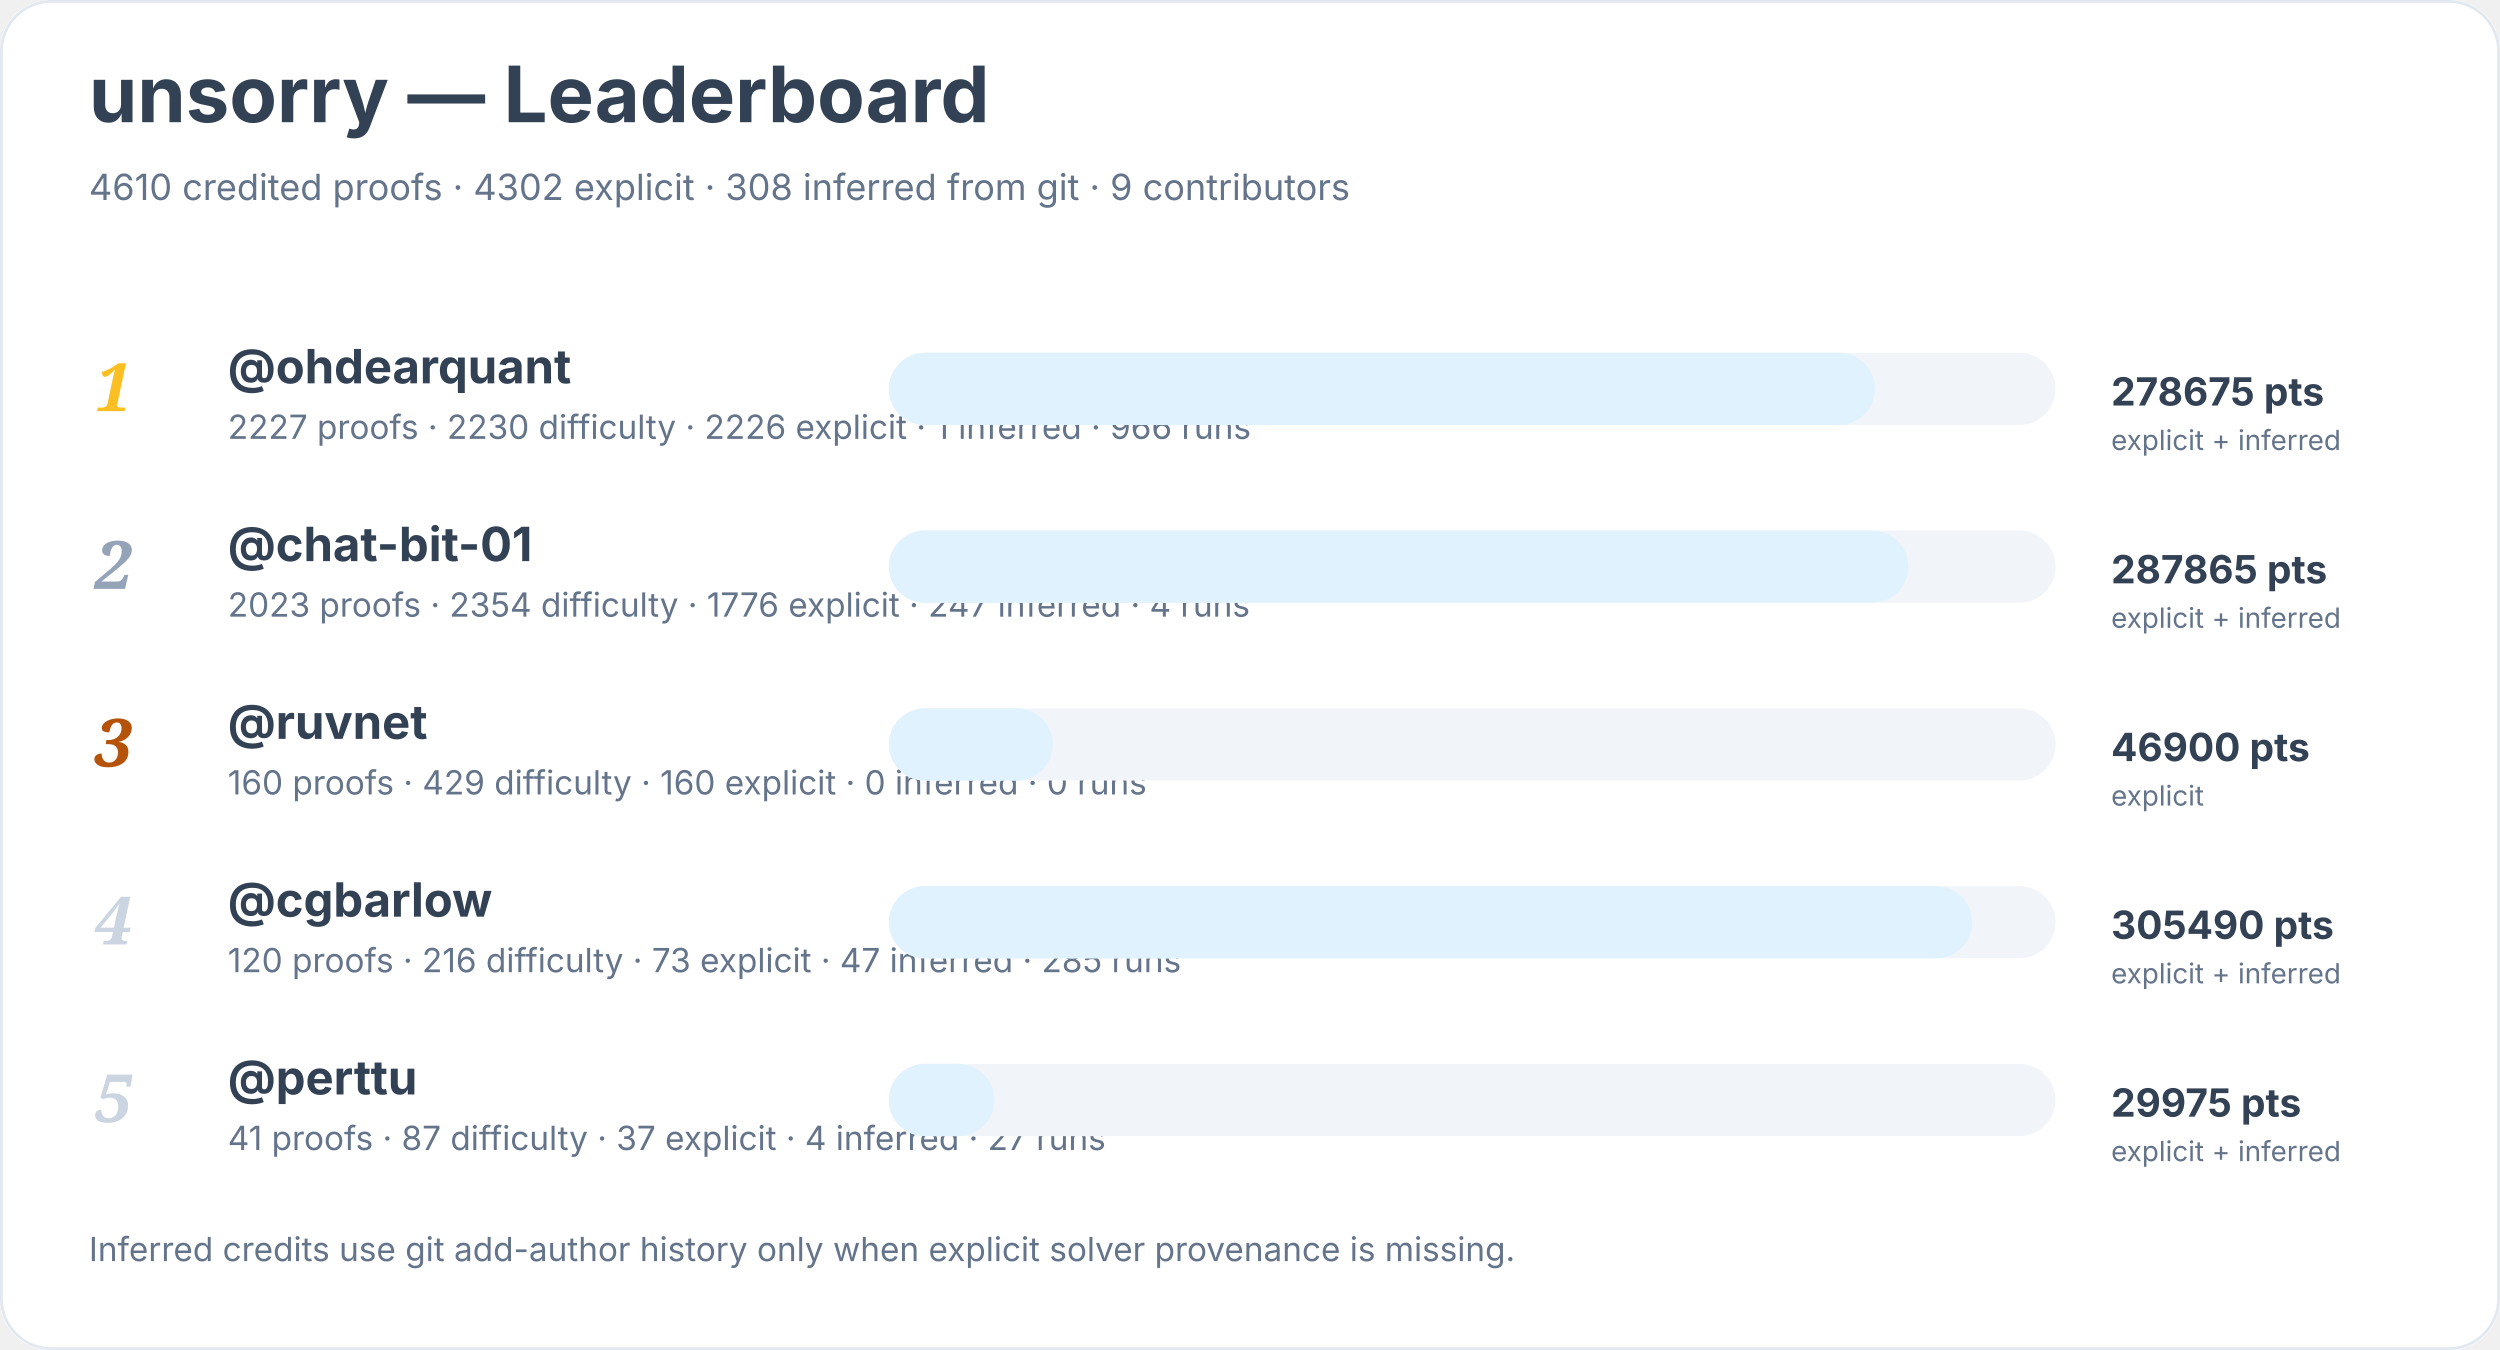
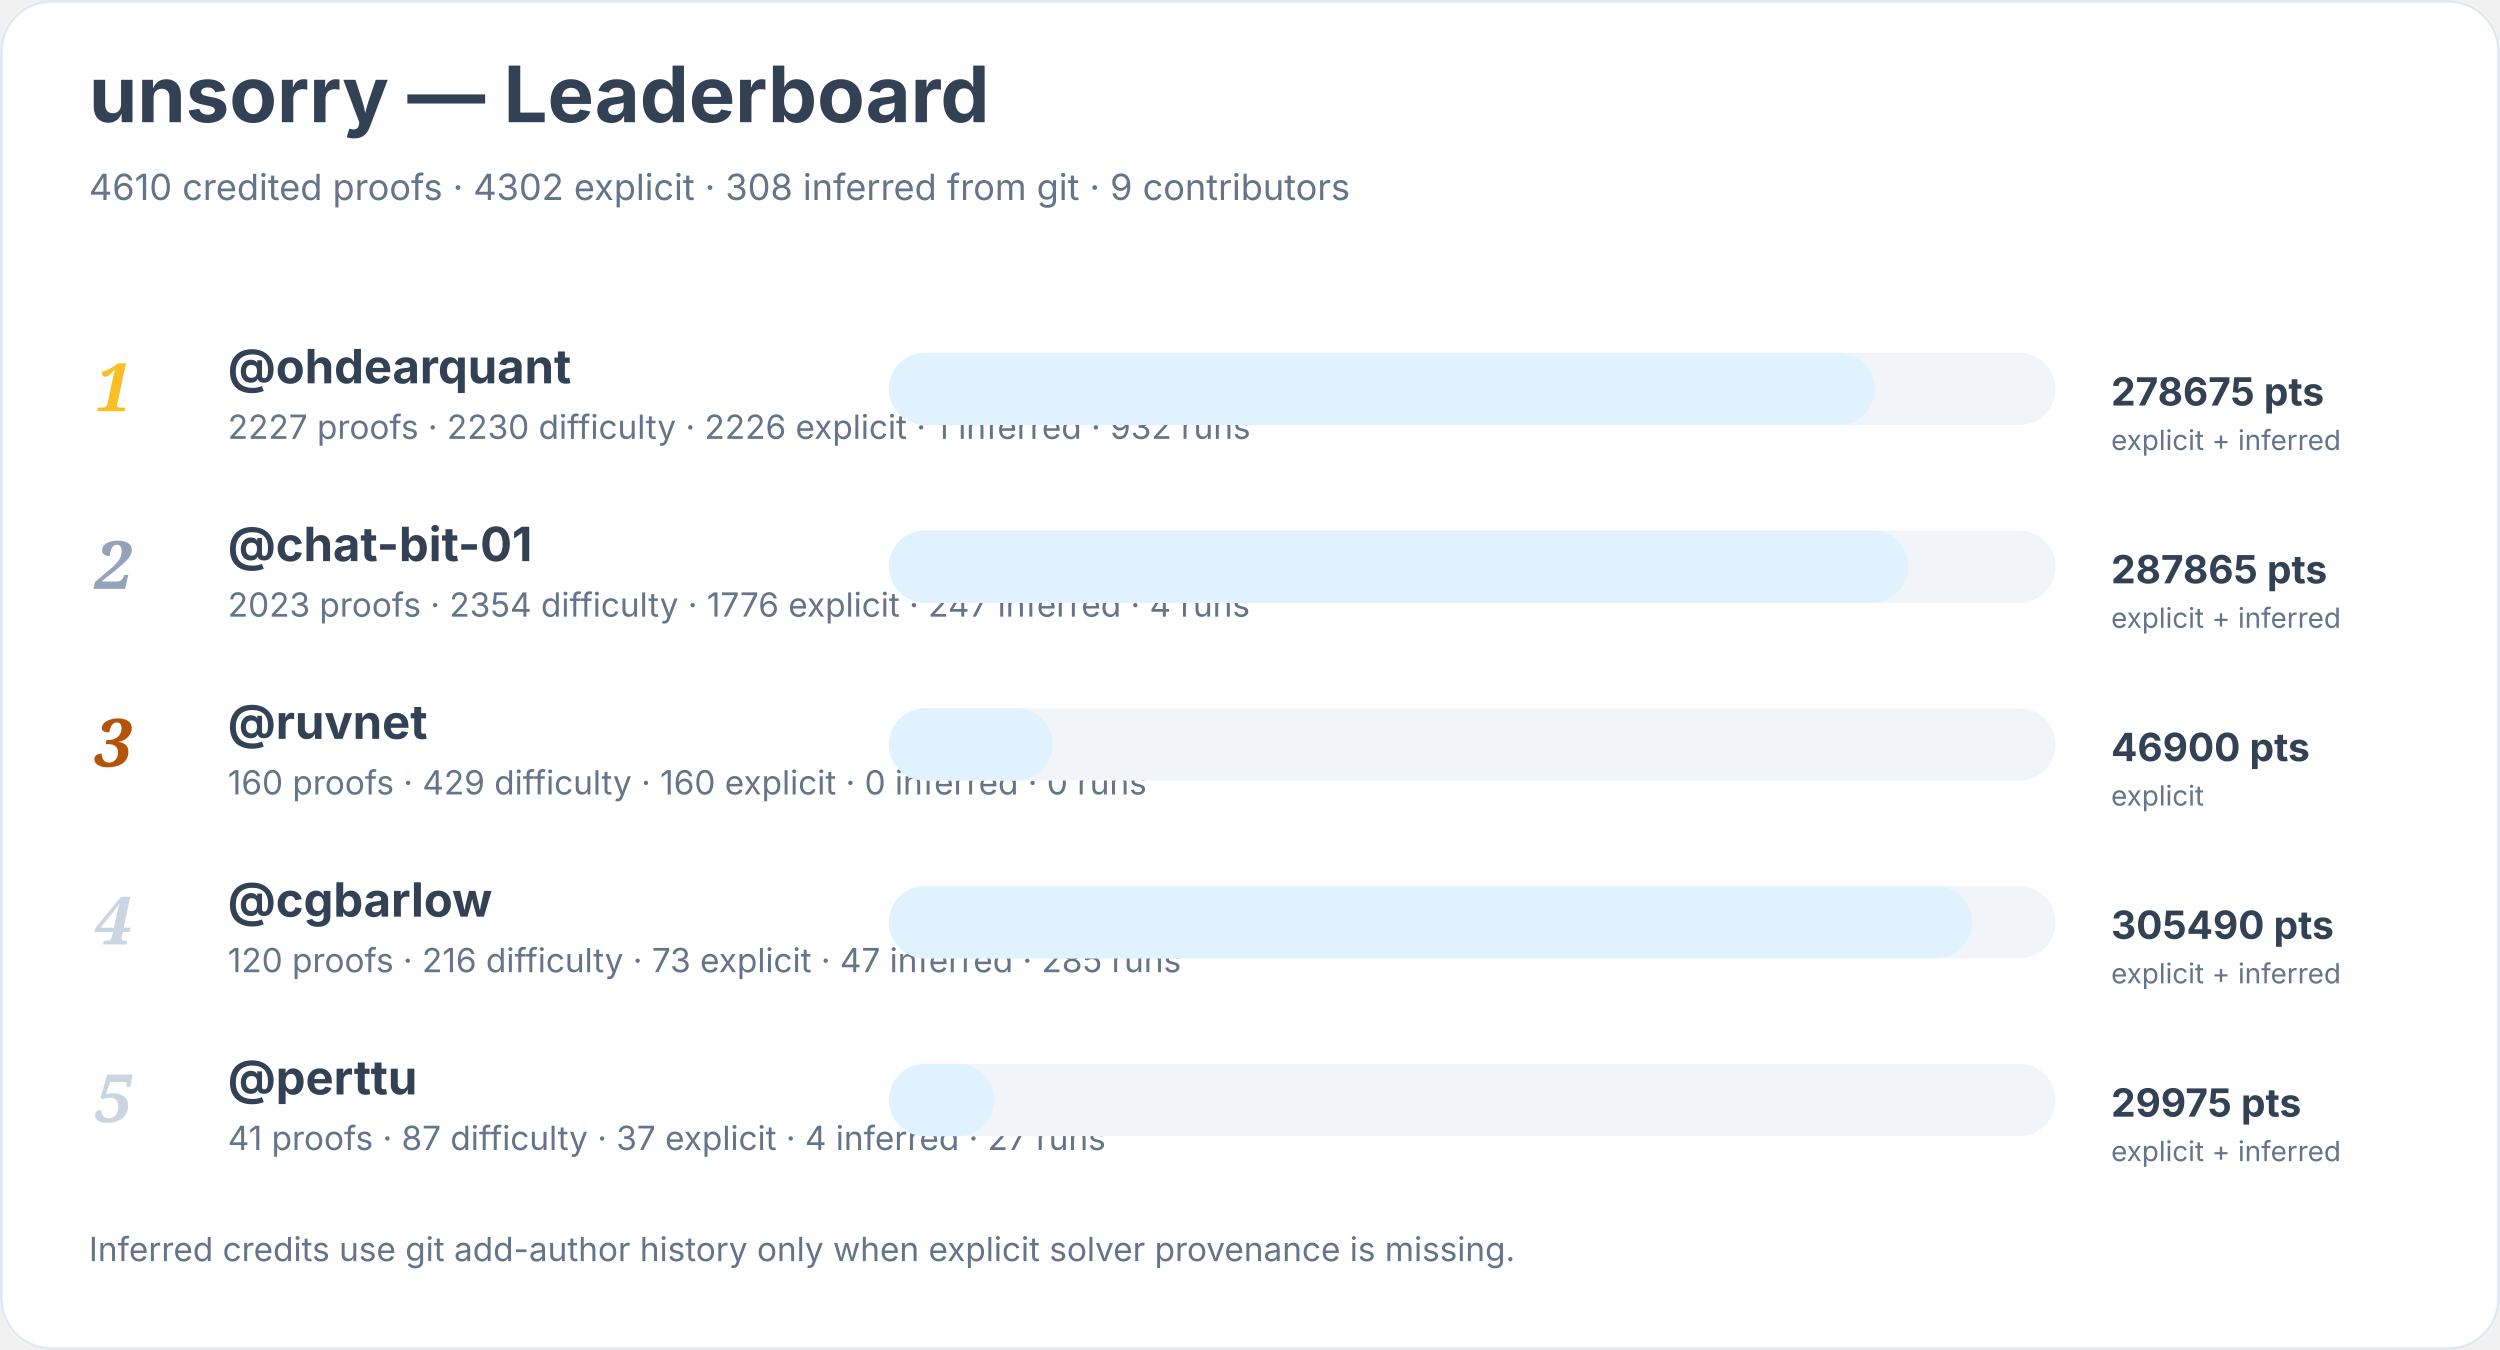
<svg xmlns="http://www.w3.org/2000/svg" width="900" height="486" viewBox="0 0 900 486" role="img" aria-labelledby="title desc">
  <rect width="900" height="100%" rx="18" fill="#ffffff" />
  <rect x="0.5" y="0.5" width="899" height="485" rx="18" fill="none" stroke="#e2e8f0" />
  <text x="32" y="44" font-family="Inter, system-ui, sans-serif" font-size="28" font-weight="700" fill="#334155">unsorry — Leaderboard</text>
  <text x="32" y="72" font-family="Inter, system-ui, sans-serif" font-size="13" fill="#64748b">4610 credited proofs · 4302 explicit · 308 inferred from git · 9 contributors</text>
  <text x="34" y="148" font-family="Georgia, serif" font-size="24" font-style="italic" font-weight="700" fill="#fbbf24">1</text>
  <a href="https://github.com/ohdearquant">
    <text x="82" y="138" font-family="Inter, system-ui, sans-serif" font-size="17" font-weight="650" fill="#334155">@ohdearquant</text>
  </a>
-   <text x="82" y="158" font-family="Inter, system-ui, sans-serif" font-size="12" fill="#64748b">2227 proofs · 2230 difficulty · 2226 explicit · 1 inferred · 966 runs</text>
+   <text x="82" y="158" font-family="Inter, system-ui, sans-serif" font-size="12" fill="#64748b">2227 proofs · 2230 difficulty · 2226 explicit · 1 inferred · 932 runs</text>
  <rect x="320" y="127" width="420" height="26" rx="13" fill="#f1f5f9" />
  <rect x="320" y="127" width="355" height="26" rx="13" fill="#e0f2fe" />
  <text x="760" y="146" font-family="Inter, system-ui, sans-serif" font-size="14" font-weight="700" fill="#334155">278675 pts</text>
  <text x="760" y="162" font-family="Inter, system-ui, sans-serif" font-size="10" fill="#64748b">explicit + inferred</text>
  <text x="34" y="212" font-family="Georgia, serif" font-size="24" font-style="italic" font-weight="700" fill="#94a3b8">2</text>
  <a href="https://github.com/chat-bit-01">
    <text x="82" y="202" font-family="Inter, system-ui, sans-serif" font-size="17" font-weight="650" fill="#334155">@chat-bit-01</text>
  </a>
  <text x="82" y="222" font-family="Inter, system-ui, sans-serif" font-size="12" fill="#64748b">2023 proofs · 2354 difficulty · 1776 explicit · 247 inferred · 4 runs</text>
  <rect x="320" y="191" width="420" height="26" rx="13" fill="#f1f5f9" />
  <rect x="320" y="191" width="367" height="26" rx="13" fill="#e0f2fe" />
  <text x="760" y="210" font-family="Inter, system-ui, sans-serif" font-size="14" font-weight="700" fill="#334155">287865 pts</text>
  <text x="760" y="226" font-family="Inter, system-ui, sans-serif" font-size="10" fill="#64748b">explicit + inferred</text>
  <text x="34" y="276" font-family="Georgia, serif" font-size="24" font-style="italic" font-weight="700" fill="#b45309">3</text>
  <a href="https://github.com/ruvnet">
    <text x="82" y="266" font-family="Inter, system-ui, sans-serif" font-size="17" font-weight="650" fill="#334155">@ruvnet</text>
  </a>
  <text x="82" y="286" font-family="Inter, system-ui, sans-serif" font-size="12" fill="#64748b">160 proofs · 429 difficulty · 160 explicit · 0 inferred · 0 runs</text>
  <rect x="320" y="255" width="420" height="26" rx="13" fill="#f1f5f9" />
  <rect x="320" y="255" width="59" height="26" rx="13" fill="#e0f2fe" />
  <text x="760" y="274" font-family="Inter, system-ui, sans-serif" font-size="14" font-weight="700" fill="#334155">46900 pts</text>
  <text x="760" y="290" font-family="Inter, system-ui, sans-serif" font-size="10" fill="#64748b">explicit</text>
  <text x="34" y="340" font-family="Georgia, serif" font-size="24" font-style="italic" font-weight="700" fill="#cbd5e1">4</text>
  <a href="https://github.com/cgbarlow">
    <text x="82" y="330" font-family="Inter, system-ui, sans-serif" font-size="17" font-weight="650" fill="#334155">@cgbarlow</text>
  </a>
  <text x="82" y="350" font-family="Inter, system-ui, sans-serif" font-size="12" fill="#64748b">120 proofs · 216 difficulty · 73 explicit · 47 inferred · 285 runs</text>
  <rect x="320" y="319" width="420" height="26" rx="13" fill="#f1f5f9" />
  <rect x="320" y="319" width="390" height="26" rx="13" fill="#e0f2fe" />
  <text x="760" y="338" font-family="Inter, system-ui, sans-serif" font-size="14" font-weight="700" fill="#334155">305490 pts</text>
  <text x="760" y="354" font-family="Inter, system-ui, sans-serif" font-size="10" fill="#64748b">explicit + inferred</text>
  <text x="34" y="404" font-family="Georgia, serif" font-size="24" font-style="italic" font-weight="700" fill="#cbd5e1">5</text>
  <a href="https://github.com/perttu">
    <text x="82" y="394" font-family="Inter, system-ui, sans-serif" font-size="17" font-weight="650" fill="#334155">@perttu</text>
  </a>
  <text x="82" y="414" font-family="Inter, system-ui, sans-serif" font-size="12" fill="#64748b">41 proofs · 87 difficulty · 37 explicit · 4 inferred · 27 runs</text>
  <rect x="320" y="383" width="420" height="26" rx="13" fill="#f1f5f9" />
  <rect x="320" y="383" width="38" height="26" rx="13" fill="#e0f2fe" />
  <text x="760" y="402" font-family="Inter, system-ui, sans-serif" font-size="14" font-weight="700" fill="#334155">29975 pts</text>
  <text x="760" y="418" font-family="Inter, system-ui, sans-serif" font-size="10" fill="#64748b">explicit + inferred</text>
  <text x="32" y="454" font-family="Inter, system-ui, sans-serif" font-size="12" fill="#64748b">Inferred credits use git add-author history only when explicit solver provenance is missing.</text>
</svg>
